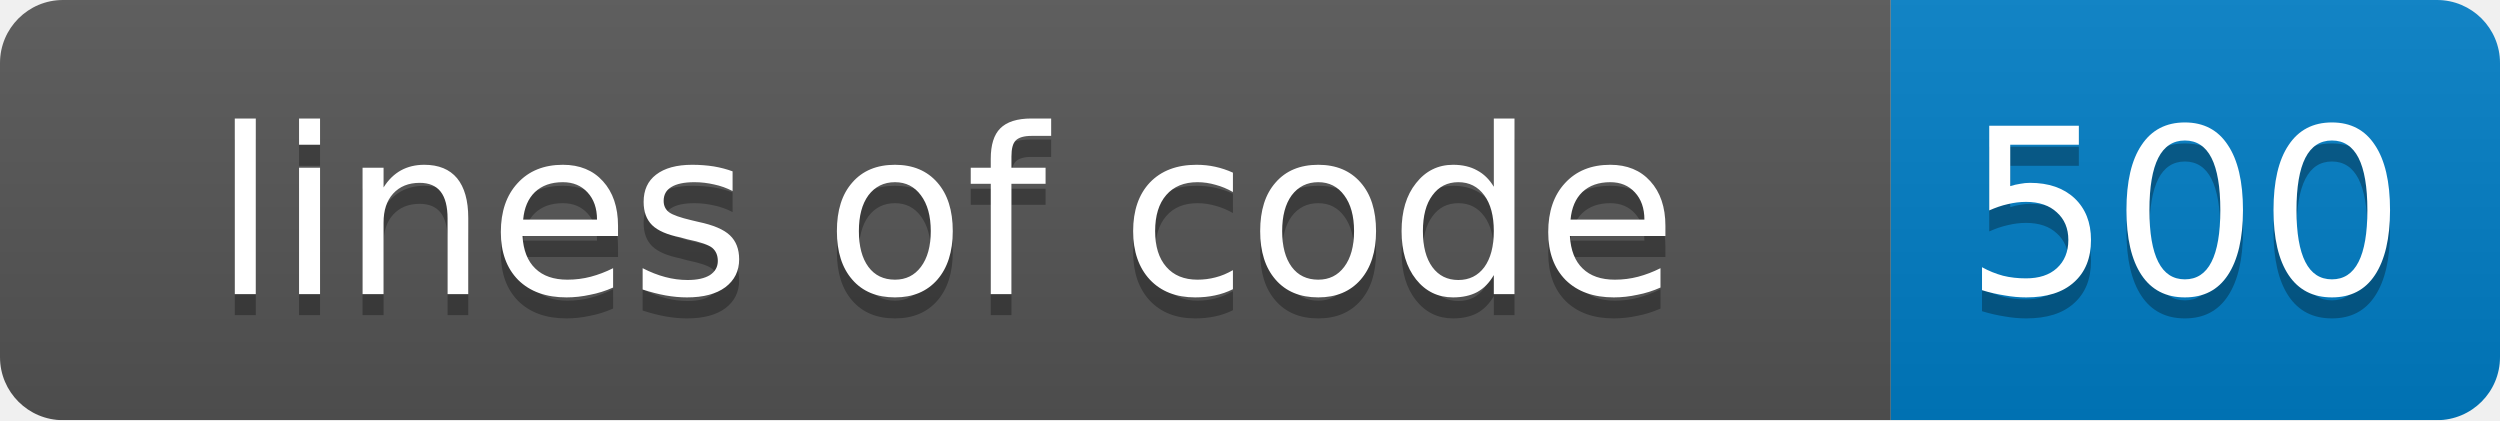
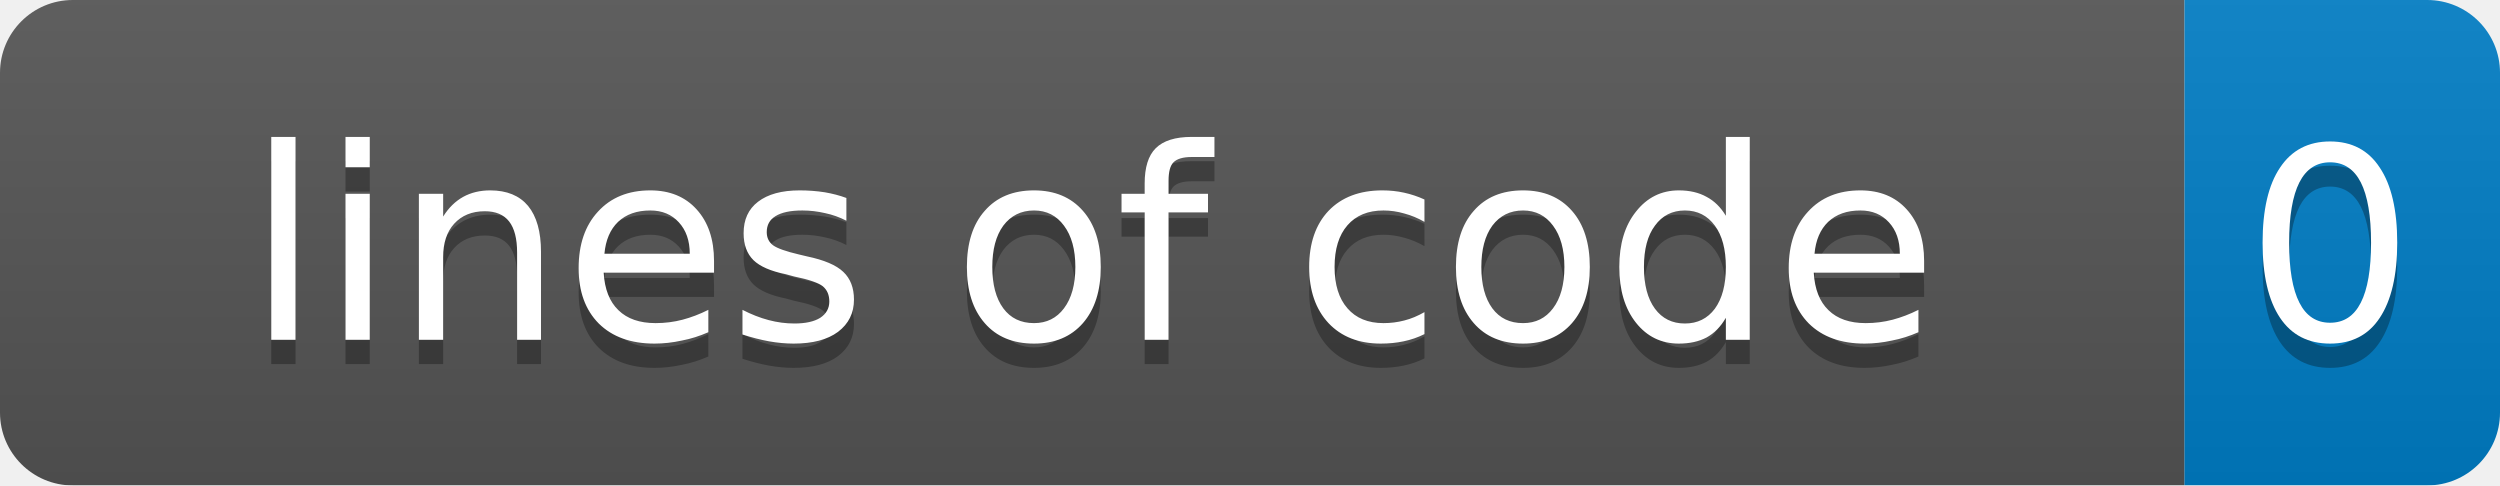
- <svg xmlns="http://www.w3.org/2000/svg" width="119" height="20">
+ <svg xmlns="http://www.w3.org/2000/svg" width="103" height="20">
  <linearGradient id="smooth" x2="0" y2="100%">
    <stop offset="0" stop-color="#bbb" stop-opacity=".1" />
    <stop offset="1" stop-opacity=".1" />
  </linearGradient>
  <mask id="round">
-     <rect width="119" height="20" rx="3" fill="#fff" />
+     <rect width="103" height="20" rx="3" fill="#fff" />
  </mask>
  <g mask="url(#round)">
    <rect width="90" height="20" fill="#555" />
-     <rect x="90" width="29" height="20" fill="#007ec6" />
-     <rect width="119" height="20" fill="url(#smooth)" />
+     <rect x="90" width="13" height="20" fill="#007ec6" />
+     <rect width="103" height="20" fill="url(#smooth)" />
  </g>
  <g fill="#fff" text-anchor="middle" font-family="DejaVu Sans,Verdana,Geneva,sans-serif" font-size="11">
    <text x="45" y="15" fill="#010101" fill-opacity=".3">lines of code</text>
    <text x="45" y="14">lines of code</text>
-     <text x="104" y="15" fill="#010101" fill-opacity=".3">500</text>
-     <text x="104" y="14">500</text>
+     <text x="96" y="15" fill="#010101" fill-opacity=".3">0</text>
+     <text x="96" y="14">0</text>
  </g>
</svg>
